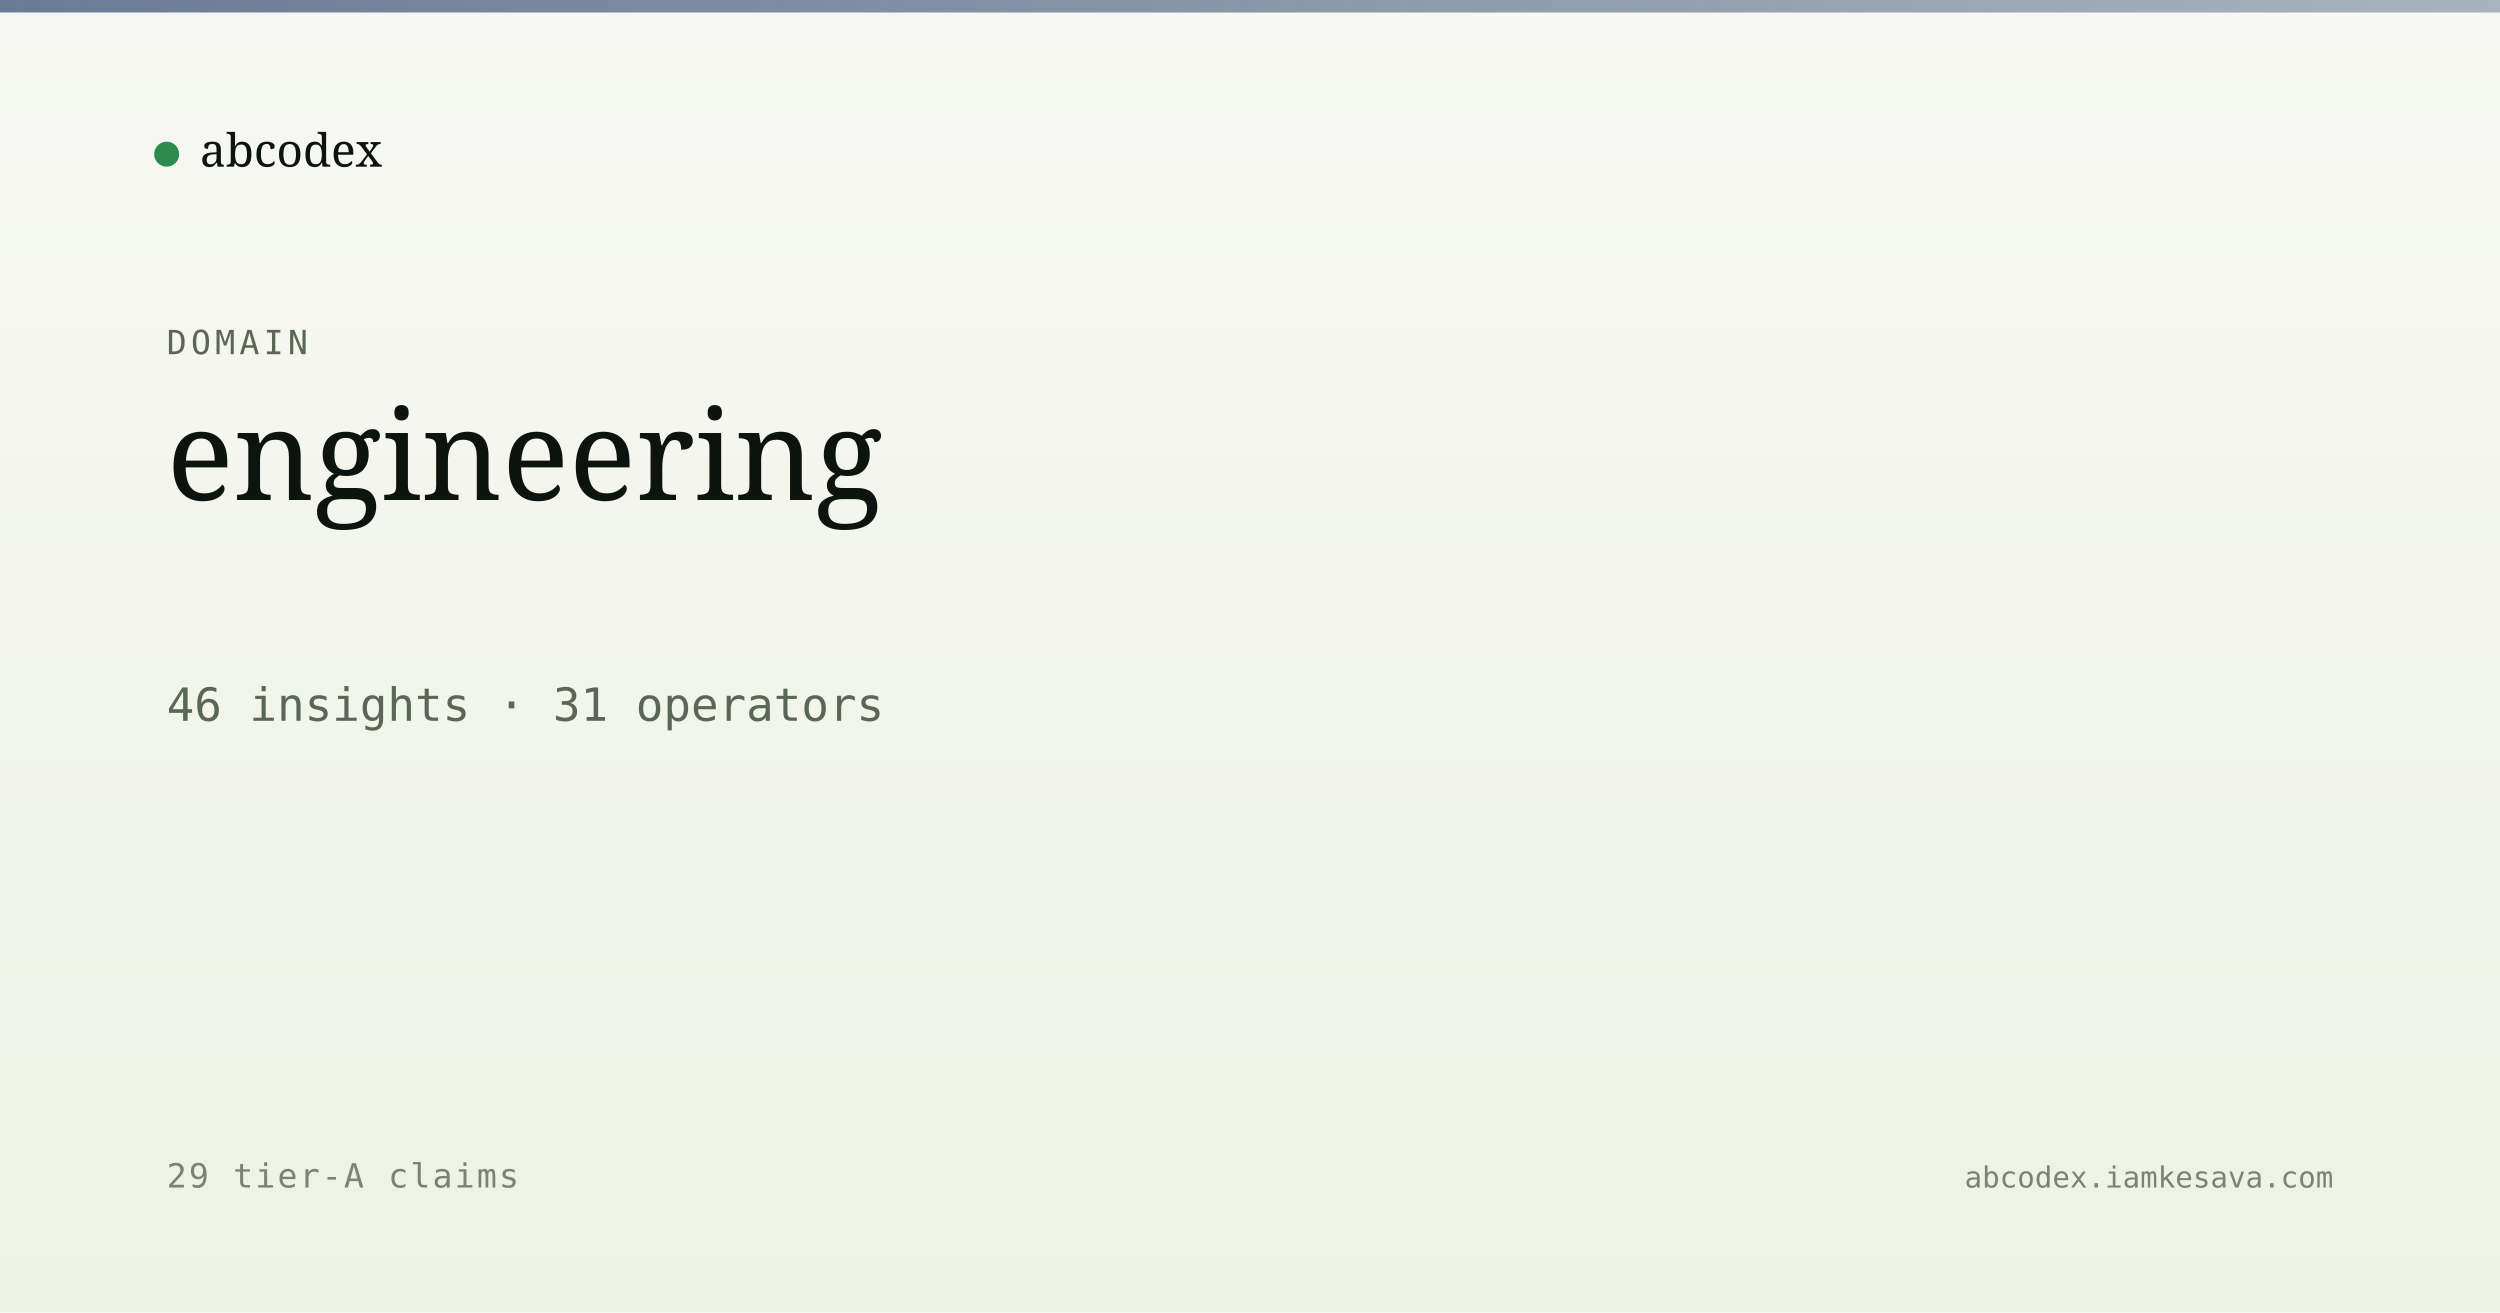
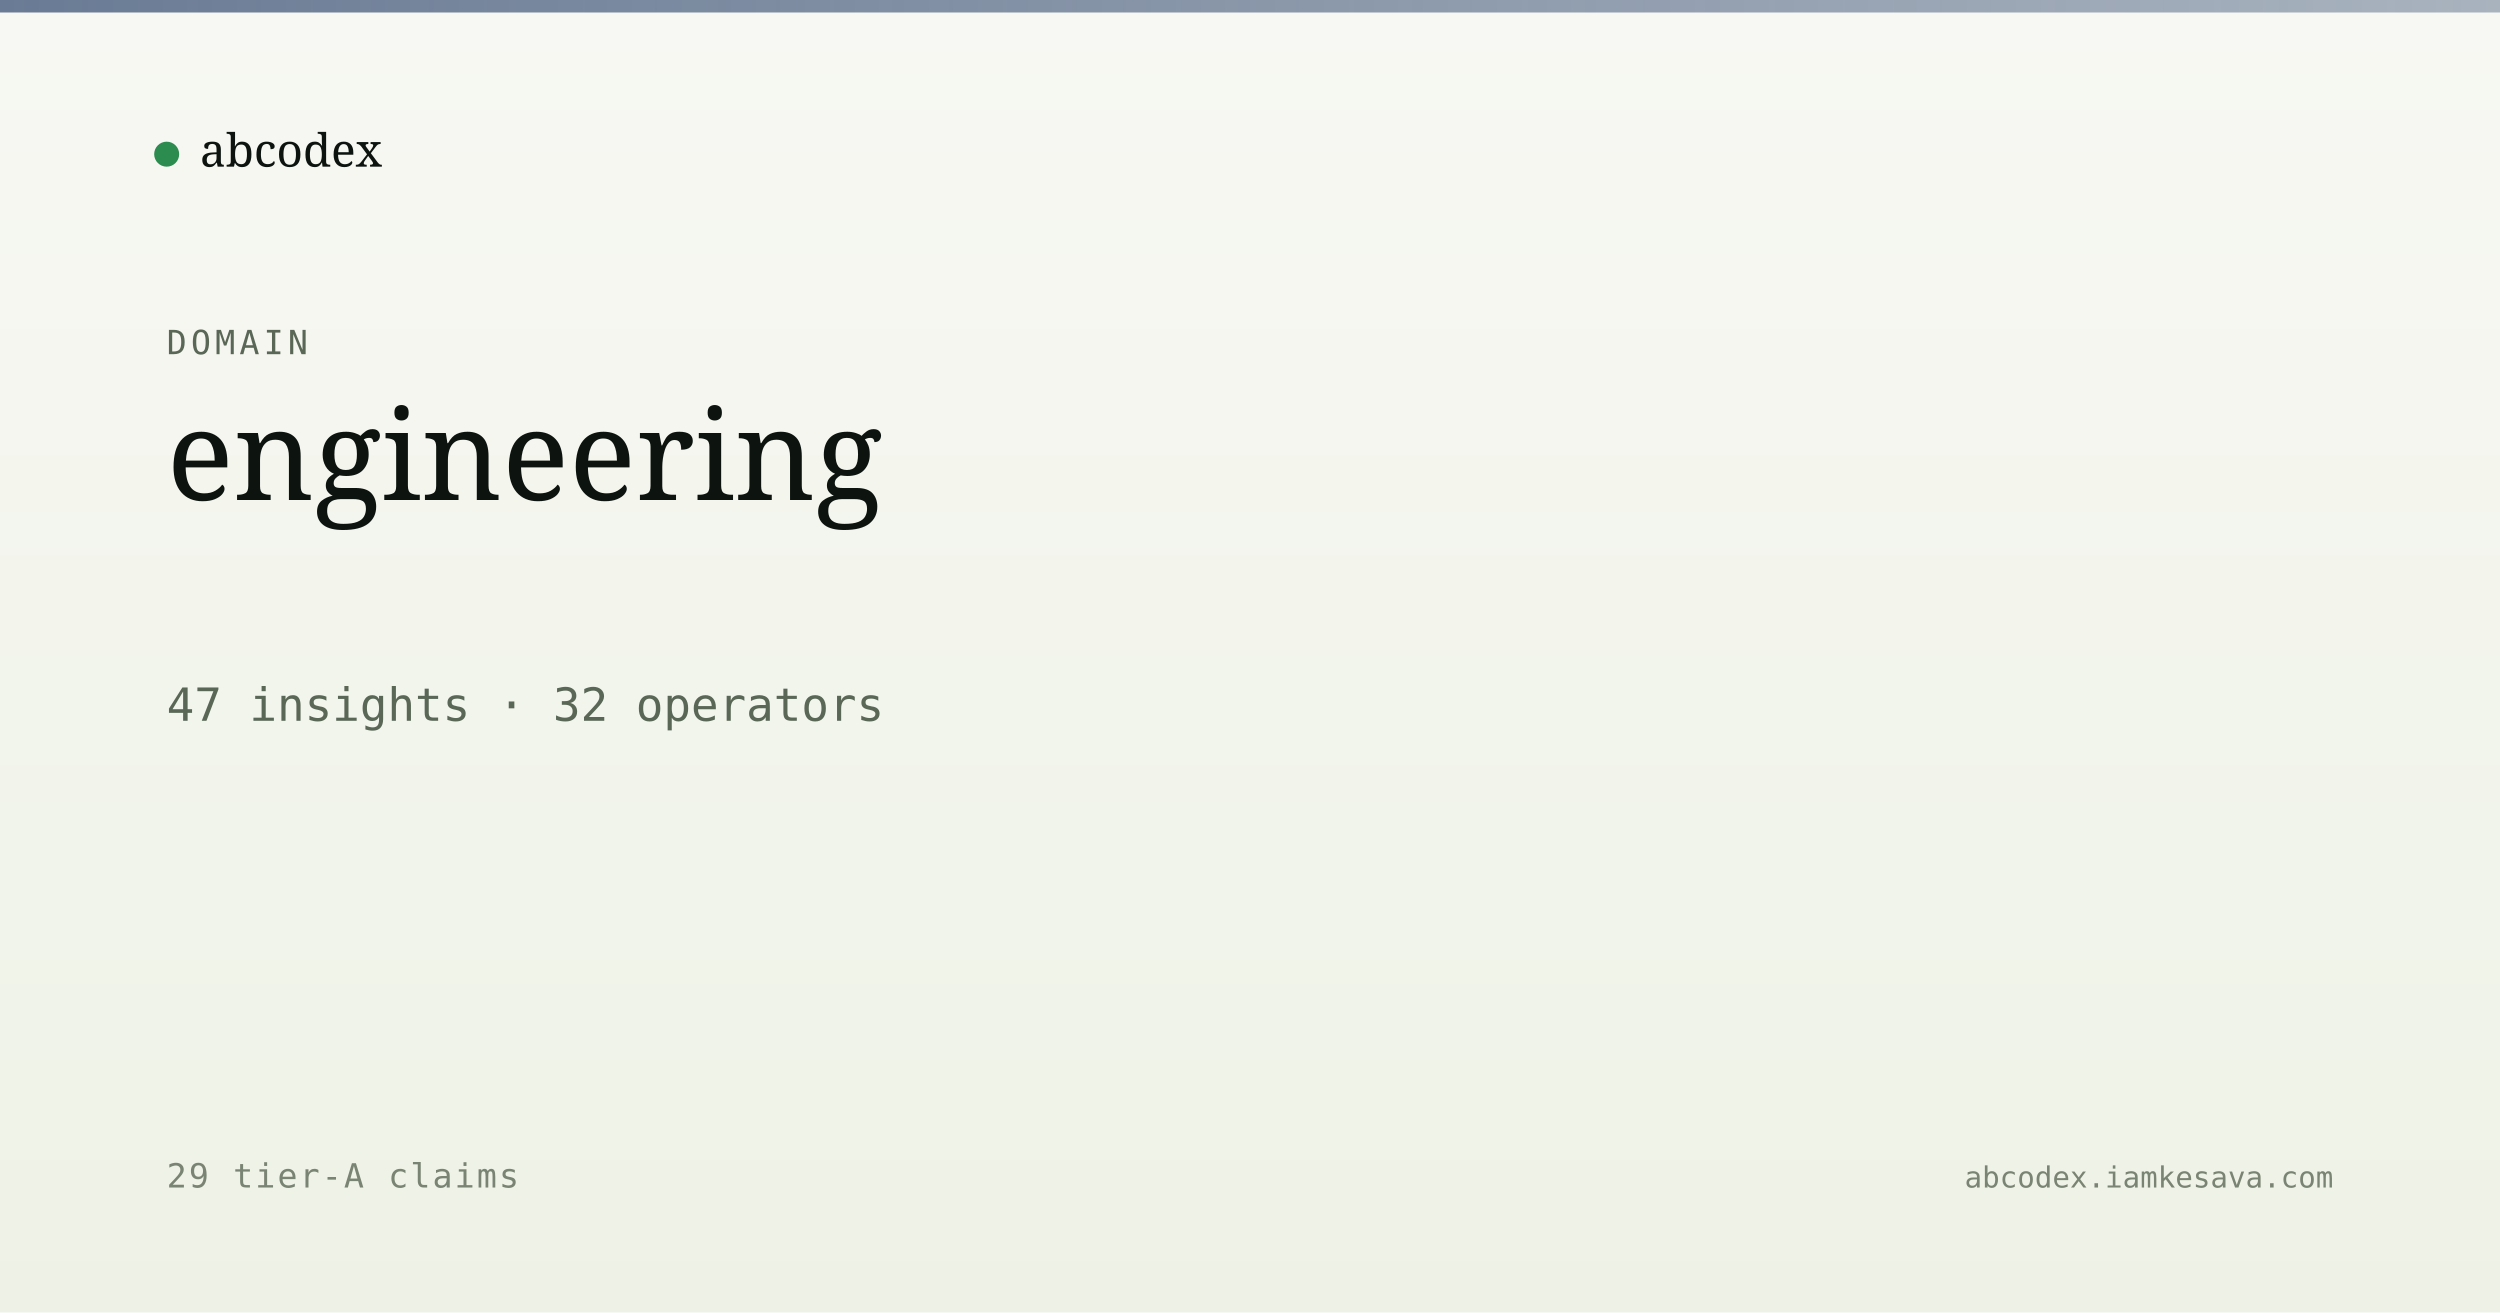
<svg xmlns="http://www.w3.org/2000/svg" viewBox="0 0 1200 630" width="1200" height="630">
  <defs>
    <linearGradient id="bg" x1="0" y1="0" x2="0" y2="1">
      <stop offset="0" stop-color="#f7f8f3" />
      <stop offset="1" stop-color="#eef2e6" />
    </linearGradient>
    <linearGradient id="band" x1="0" y1="0" x2="1" y2="0">
      <stop offset="0" stop-color="#5a6d8a" stop-opacity="0.9" />
      <stop offset="1" stop-color="#5a6d8a" stop-opacity="0.5" />
    </linearGradient>
  </defs>
  <rect width="1200" height="630" fill="url(#bg)" />
  <rect x="0" y="0" width="1200" height="6" fill="url(#band)" />
  <g transform="translate(80, 60)">
    <circle cx="0" cy="14" r="6" fill="#2c8b4f" />
    <text x="16" y="20" font-family="Newsreader, serif" font-size="22" fill="#0d1410">abcodex</text>
  </g>
  <text x="80" y="170" font-family="JetBrains Mono, monospace" font-size="16" fill="#5a6757" letter-spacing="2">DOMAIN</text>
  <text x="80" y="240" font-family="Newsreader, serif" font-size="60" font-weight="500" fill="#0d1410">engineering</text>
-   <text x="80" y="346" font-family="JetBrains Mono, monospace" font-size="22" fill="#5a6757">46 insights · 31 operators</text>
+   <text x="80" y="346" font-family="JetBrains Mono, monospace" font-size="22" fill="#5a6757">47 insights · 32 operators</text>
  <text x="80" y="570" font-family="JetBrains Mono, monospace" font-size="16" fill="#7a8474" letter-spacing="1">29 tier-A claims</text>
  <text x="1120" y="570" text-anchor="end" font-family="JetBrains Mono, monospace" font-size="14" fill="#7a8474">abcodex.iamkesava.com</text>
</svg>
